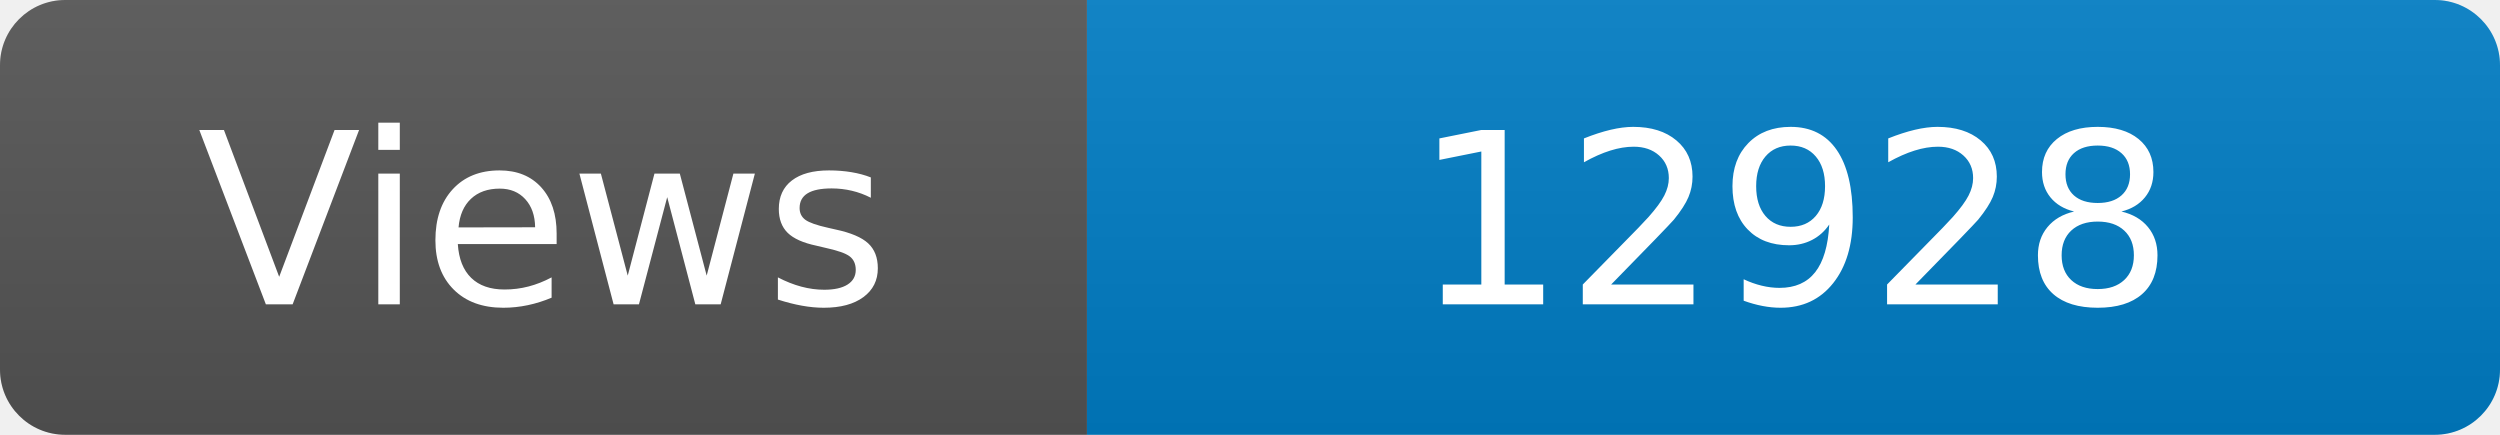
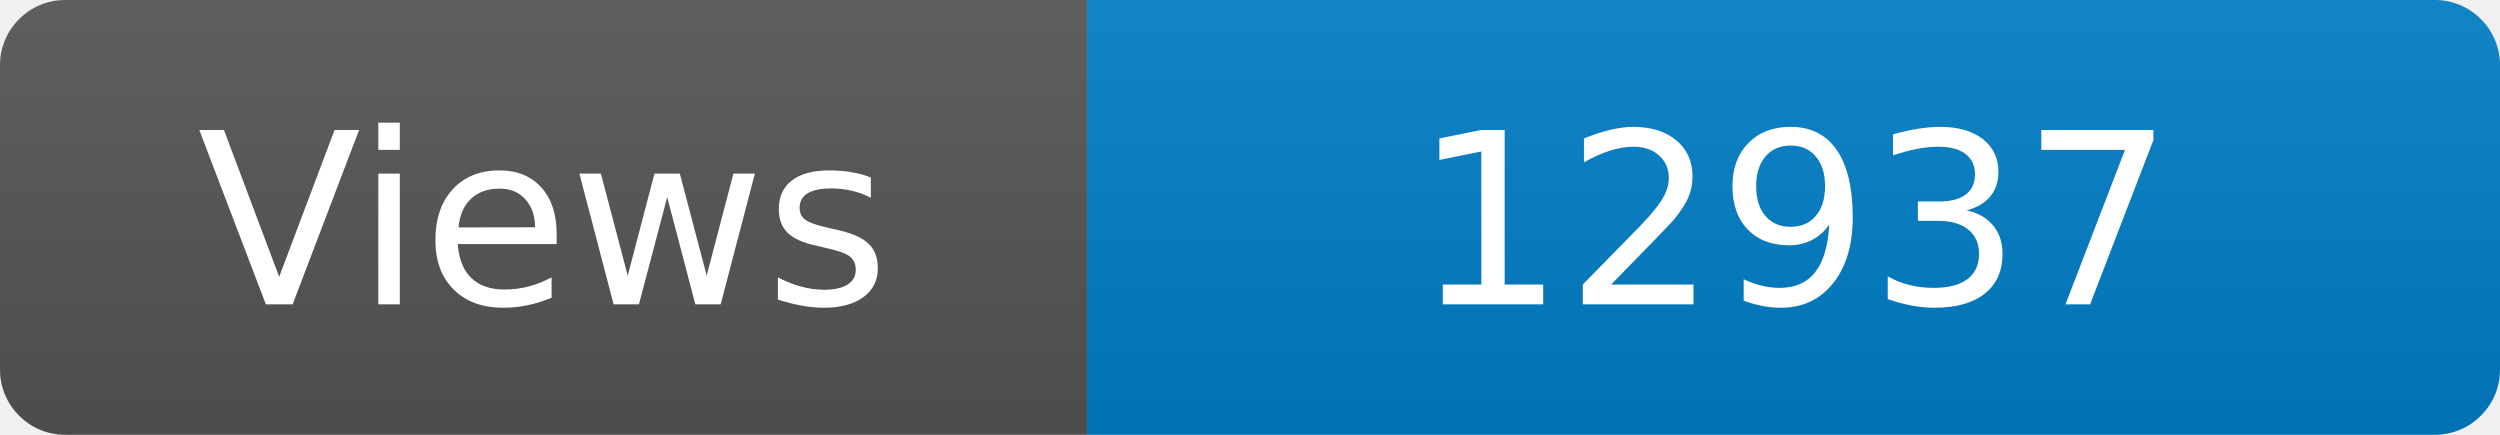
<svg xmlns="http://www.w3.org/2000/svg" width="115" height="20" role="img" aria-label="Maintained?: yes">
  <linearGradient id="s" x2="0" y2="100%">
    <stop offset="0" stop-color="#bbb" stop-opacity=".1" />
    <stop offset="1" stop-opacity=".1" />
  </linearGradient>
  <clipPath id="r">
    <rect width="115" height="20" rx="3" fill="#fff" />
  </clipPath>
  <g clip-path="url(#r)">
    <rect width="50" height="20" fill="#555" />
    <rect x="50" width="160" height="20" fill="#007ec6" />
    <rect width="115" height="20" fill="url(#s)" />
  </g>
  <g fill="#fff" text-anchor="middle" font-family="Verdana,Geneva,DejaVu Sans,sans-serif" font-size="110">
    <text x="250" y="140" transform="scale(.1)" fill="#fff">Views</text>
-     <text x="825" y="140" transform="scale(.1)" fill="#fff">12928</text>
+     <text x="825" y="140" transform="scale(.1)" fill="#fff">12937</text>
  </g>
</svg>
